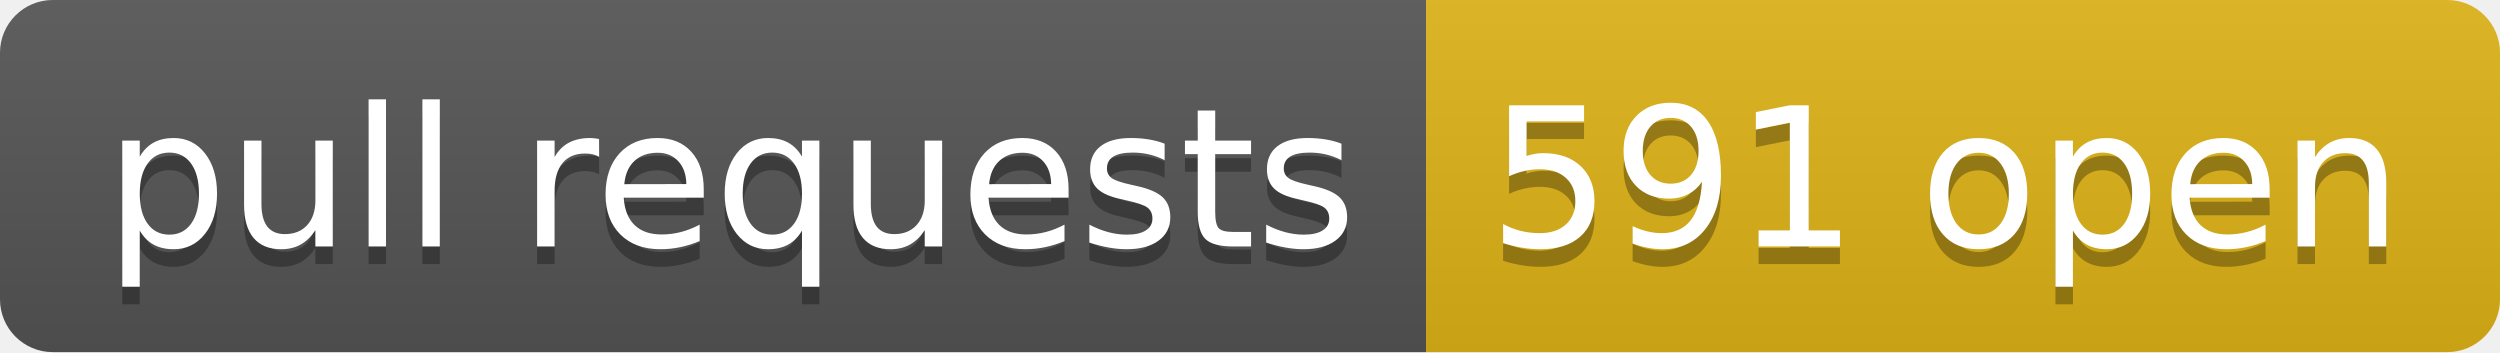
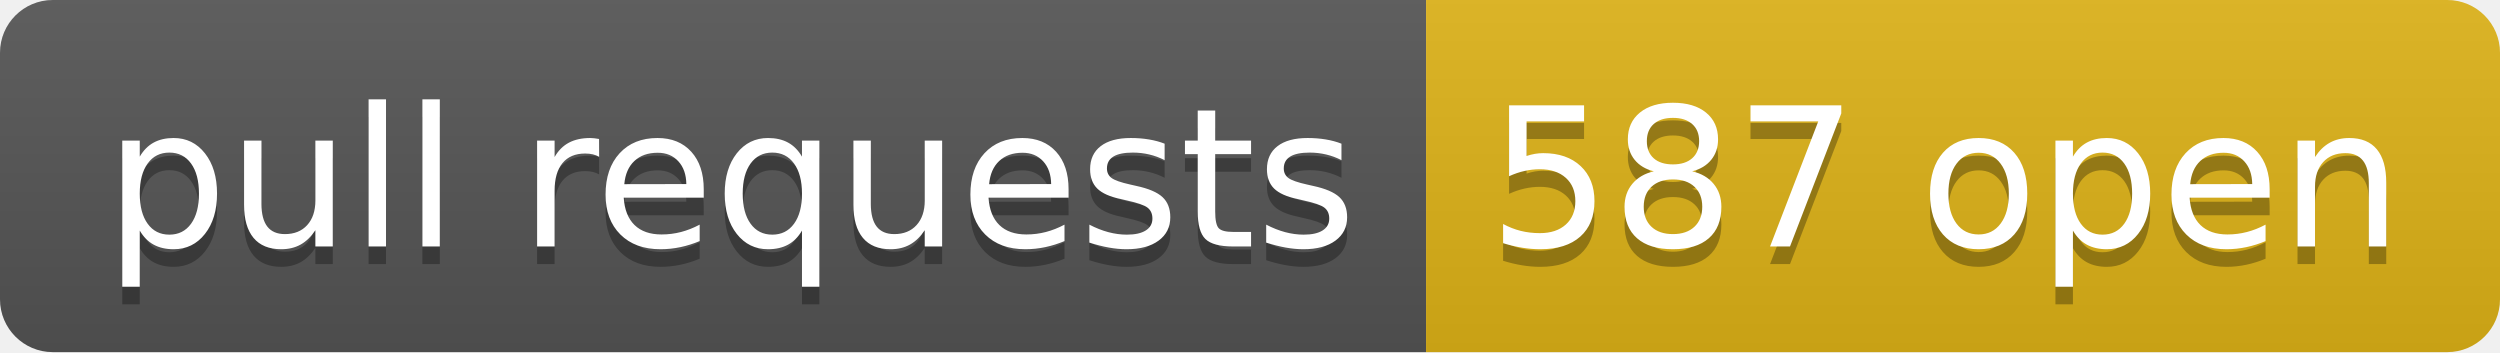
- <svg xmlns="http://www.w3.org/2000/svg" width="142" height="20" role="img" aria-label="pull requests: 591 open">
+ <svg xmlns="http://www.w3.org/2000/svg" width="142" height="20" role="img" aria-label="pull requests: 587 open">
  <linearGradient id="s" x2="0" y2="100%">
    <stop offset="0" stop-color="#bbb" stop-opacity=".1" />
    <stop offset="1" stop-opacity=".1" />
  </linearGradient>
  <clipPath id="r">
    <rect width="142" height="20" rx="3" fill="#fff" />
  </clipPath>
  <g clip-path="url(#r)">
    <rect width="81" height="20" fill="#555" />
    <rect x="81" width="61" height="20" fill="#dfb317" />
    <rect width="142" height="20" fill="url(#s)" />
  </g>
  <g fill="#fff" text-anchor="middle" font-family="Verdana,Geneva,DejaVu Sans,sans-serif" text-rendering="geometricPrecision" font-size="110">
    <text aria-hidden="true" x="415" y="150" fill="#010101" fill-opacity=".3" transform="scale(.1)" textLength="710">pull requests</text>
    <text x="415" y="140" transform="scale(.1)" fill="#fff" textLength="710">pull requests</text>
-     <text aria-hidden="true" x="1105" y="150" fill="#010101" fill-opacity=".3" transform="scale(.1)" textLength="510">591 open</text>
-     <text x="1105" y="140" transform="scale(.1)" fill="#fff" textLength="510">591 open</text>
+     <text aria-hidden="true" x="1105" y="150" fill="#010101" fill-opacity=".3" transform="scale(.1)" textLength="510">587 open</text>
+     <text x="1105" y="140" transform="scale(.1)" fill="#fff" textLength="510">587 open</text>
  </g>
</svg>
